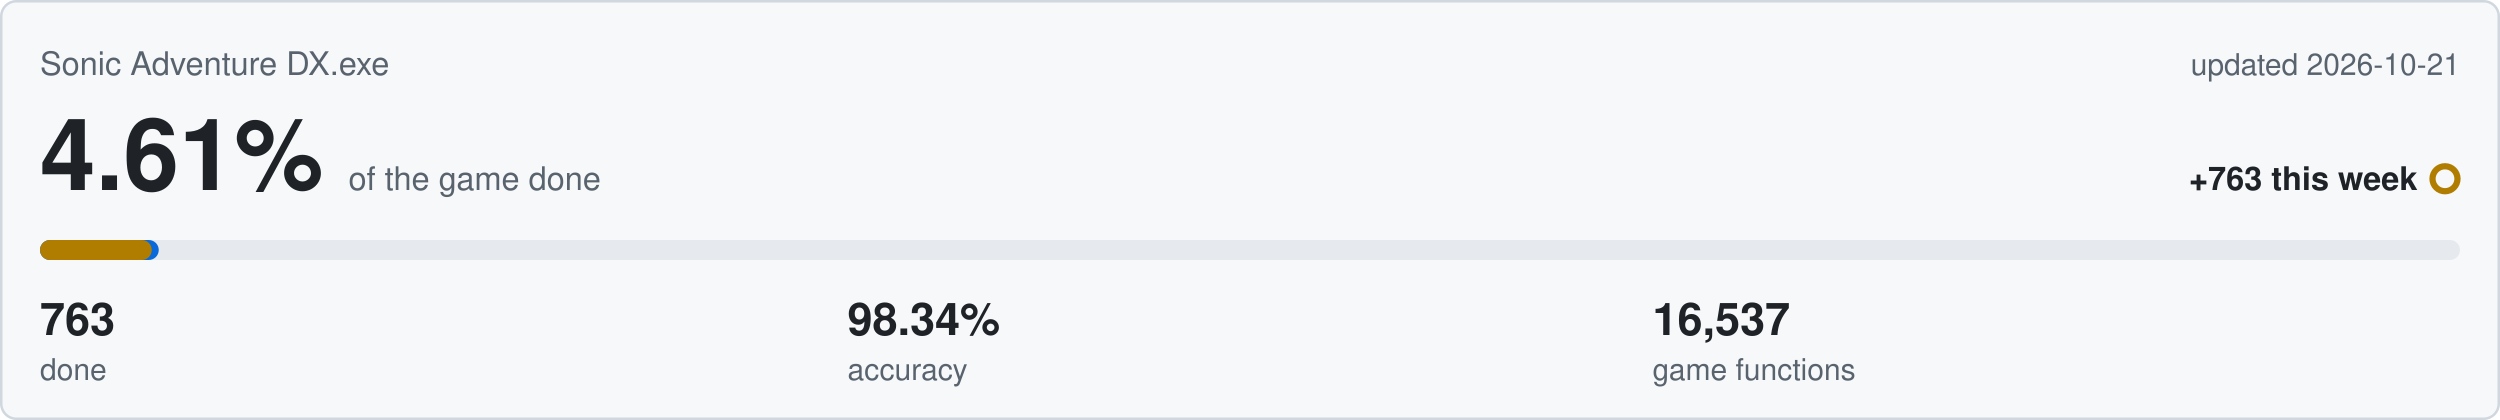
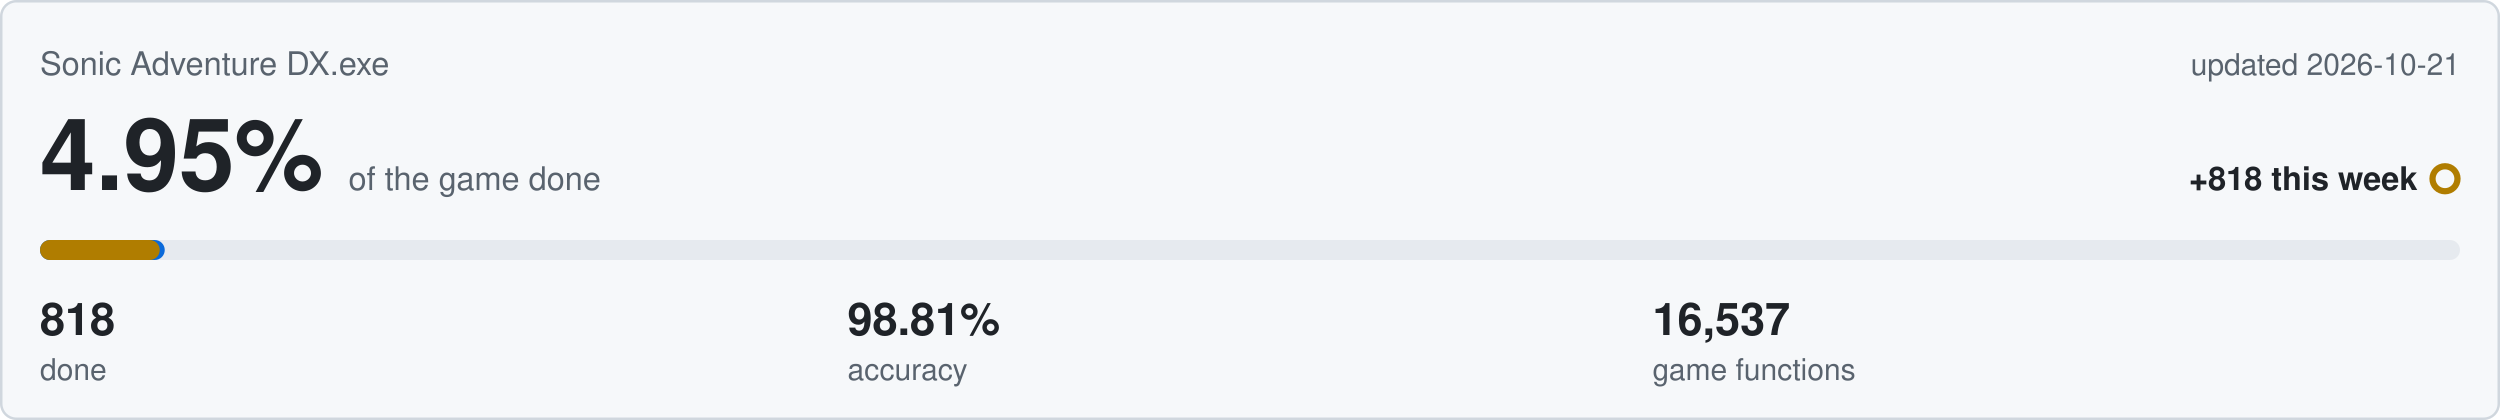
<svg xmlns="http://www.w3.org/2000/svg" viewBox="0 0 1000 168" width="1000" height="168">
  <rect x="0.5" y="0.5" width="999" height="167" rx="6" fill="#f6f8fa" stroke="#d0d7de" />
  <text x="16" y="30" font-family="Segoe UI,Helvetica,Arial,sans-serif" font-size="13" fill="#59636e">Sonic Adventure DX.exe</text>
  <text x="984" y="30" text-anchor="end" font-family="Segoe UI,Helvetica,Arial,sans-serif" font-size="12" fill="#59636e">updated 2026-10-21</text>
-   <text x="16" y="76" font-family="Segoe UI,Helvetica,Arial,sans-serif" font-size="40" font-weight="600" fill="#1f2328">4.61%<tspan dx="10" font-size="13" font-weight="400" fill="#59636e">of the game done</tspan>
+   <text x="16" y="76" font-family="Segoe UI,Helvetica,Arial,sans-serif" font-size="40" font-weight="600" fill="#1f2328">4.95%<tspan dx="10" font-size="13" font-weight="400" fill="#59636e">of the game done</tspan>
  </text>
-   <text x="967" y="76" text-anchor="end" font-family="Segoe UI,Helvetica,Arial,sans-serif" font-size="13" font-weight="600" fill="#1f2328">+763 this week</text>
+   <text x="967" y="76" text-anchor="end" font-family="Segoe UI,Helvetica,Arial,sans-serif" font-size="13" font-weight="600" fill="#1f2328">+818 this week</text>
  <circle cx="978" cy="71.5" r="5" fill="none" stroke="#b07d00" stroke-width="2.5" />
  <rect x="16" y="96" width="968" height="8" rx="4" fill="#e6eaef" />
-   <rect x="16" y="96" width="47.5" height="8" rx="4" fill="#0969da" />
-   <rect x="16" y="96" width="44.7" height="8" rx="4" fill="#b07d00" />
-   <text x="16" y="134" font-family="Segoe UI,Helvetica,Arial,sans-serif" font-size="18" font-weight="600" fill="#1f2328">763</text>
+   <rect x="16" y="96" width="49.9" height="8" rx="4" fill="#0969da" />
+   <rect x="16" y="96" width="47.9" height="8" rx="4" fill="#b07d00" />
+   <text x="16" y="134" font-family="Segoe UI,Helvetica,Arial,sans-serif" font-size="18" font-weight="600" fill="#1f2328">818</text>
  <text x="16" y="152" font-family="Segoe UI,Helvetica,Arial,sans-serif" font-size="12" fill="#59636e">done</text>
-   <text x="339" y="134" font-family="Segoe UI,Helvetica,Arial,sans-serif" font-size="18" font-weight="600" fill="#1f2328">98.34%</text>
+   <text x="339" y="134" font-family="Segoe UI,Helvetica,Arial,sans-serif" font-size="18" font-weight="600" fill="#1f2328">98.81%</text>
  <text x="339" y="152" font-family="Segoe UI,Helvetica,Arial,sans-serif" font-size="12" fill="#59636e">accuracy</text>
  <text x="661" y="134" font-family="Segoe UI,Helvetica,Arial,sans-serif" font-size="18" font-weight="600" fill="#1f2328">16,537</text>
  <text x="661" y="152" font-family="Segoe UI,Helvetica,Arial,sans-serif" font-size="12" fill="#59636e">game functions</text>
</svg>
